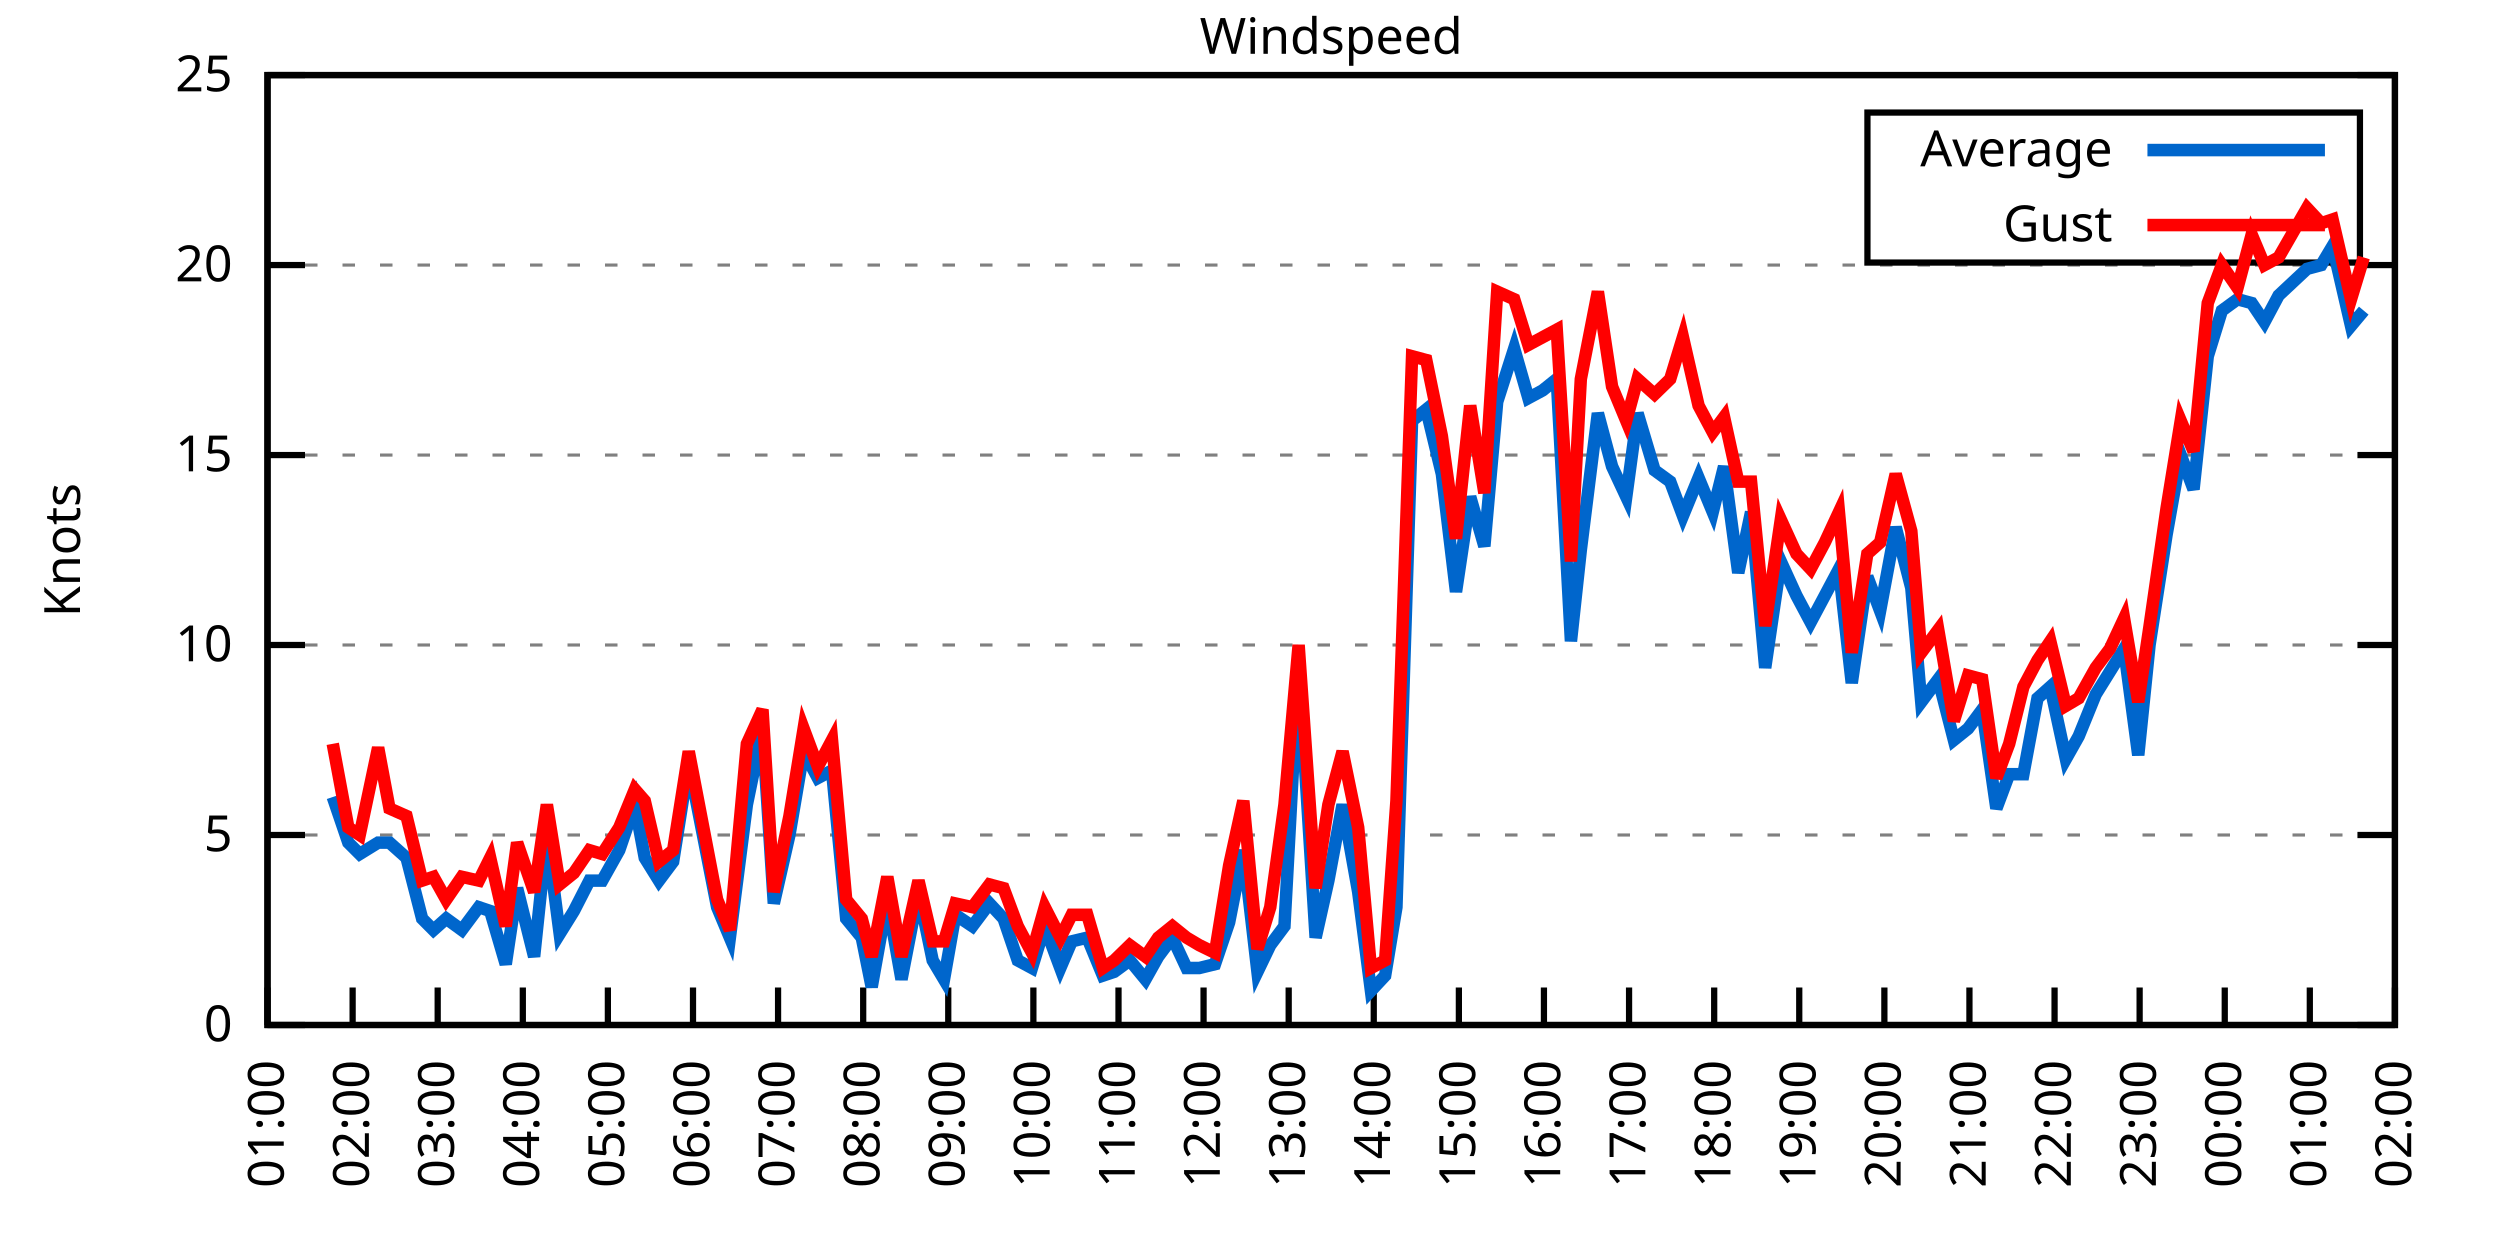
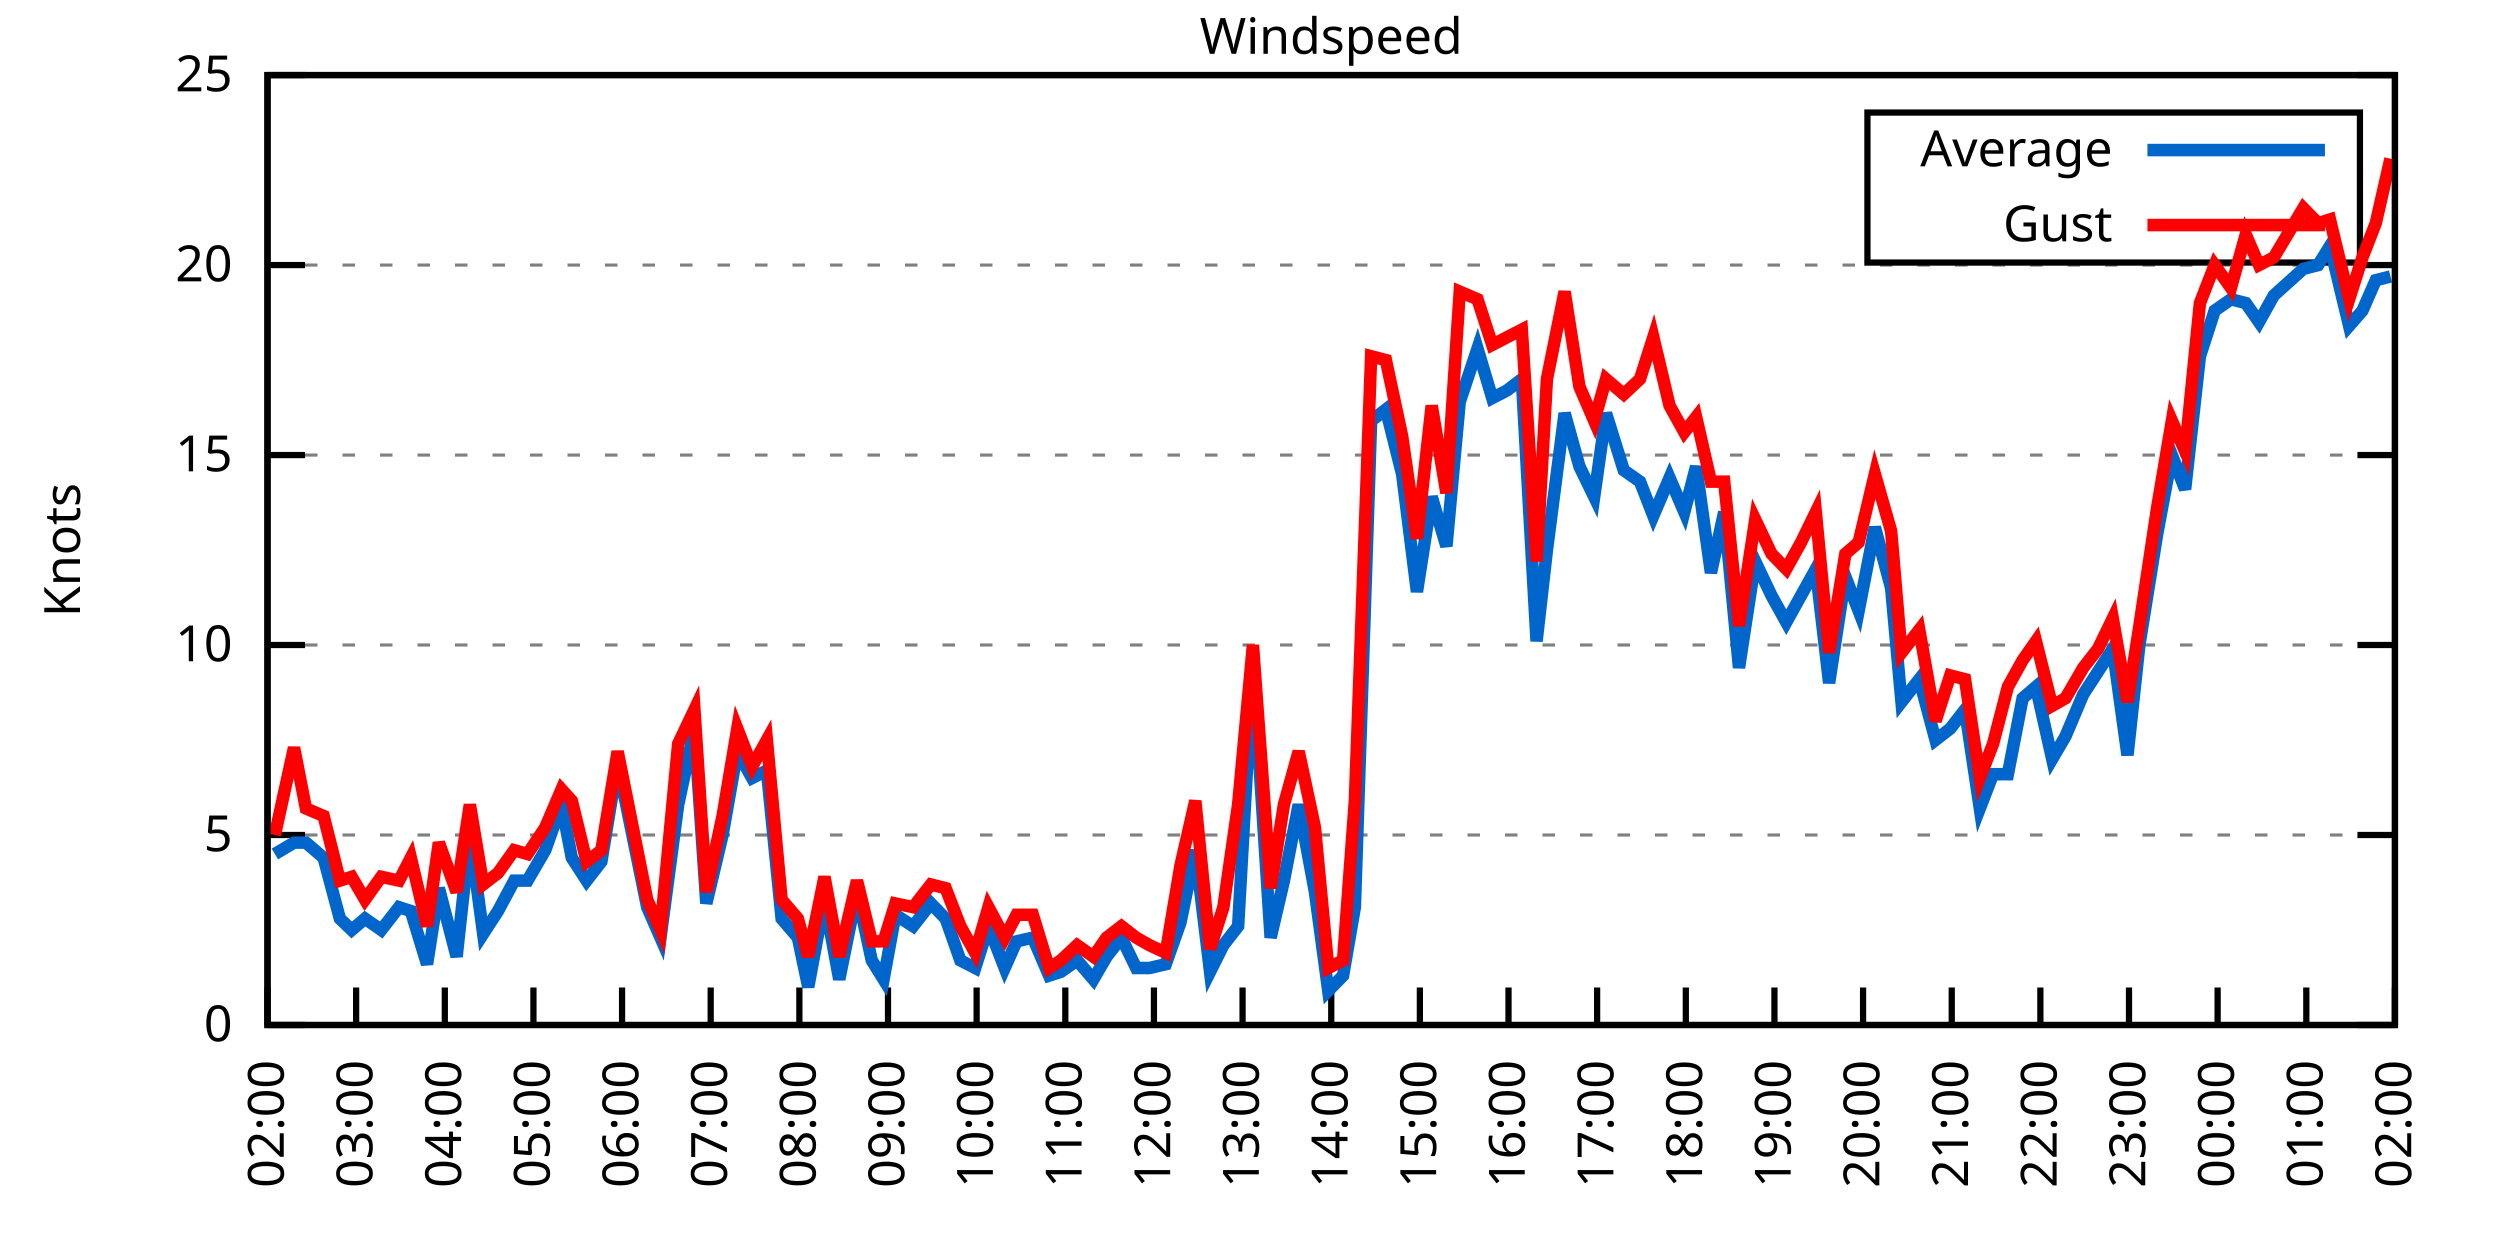
<svg xmlns="http://www.w3.org/2000/svg" xmlns:xlink="http://www.w3.org/1999/xlink" width="400" height="200" viewBox="0 0 400 200">
  <g id="gnuplot_canvas">
    <rect x="0" y="0" width="400" height="200" fill="none" />
    <defs>
      <circle id="gpDot" r="0.5" stroke-width="0.5" stroke="currentColor" />
      <path id="gpPt0" stroke-width="0.333" stroke="currentColor" d="M-1,0 h2 M0,-1 v2" />
      <path id="gpPt1" stroke-width="0.333" stroke="currentColor" d="M-1,-1 L1,1 M1,-1 L-1,1" />
      <path id="gpPt2" stroke-width="0.333" stroke="currentColor" d="M-1,0 L1,0 M0,-1 L0,1 M-1,-1 L1,1 M-1,1 L1,-1" />
      <rect id="gpPt3" stroke-width="0.333" stroke="currentColor" x="-1" y="-1" width="2" height="2" />
      <rect id="gpPt4" stroke-width="0.333" stroke="currentColor" fill="currentColor" x="-1" y="-1" width="2" height="2" />
      <circle id="gpPt5" stroke-width="0.333" stroke="currentColor" cx="0" cy="0" r="1" />
      <use xlink:href="#gpPt5" id="gpPt6" fill="currentColor" stroke="none" />
      <path id="gpPt7" stroke-width="0.333" stroke="currentColor" d="M0,-1.33 L-1.33,0.67 L1.33,0.67 z" />
      <use xlink:href="#gpPt7" id="gpPt8" fill="currentColor" stroke="none" />
      <use xlink:href="#gpPt7" id="gpPt9" stroke="currentColor" transform="rotate(180)" />
      <use xlink:href="#gpPt9" id="gpPt10" fill="currentColor" stroke="none" />
      <use xlink:href="#gpPt3" id="gpPt11" stroke="currentColor" transform="rotate(45)" />
      <use xlink:href="#gpPt11" id="gpPt12" fill="currentColor" stroke="none" />
      <path id="gpPt13" stroke-width="0.333" stroke="currentColor" d="M0,1.330 L1.265,0.411 L0.782,-1.067 L-0.782,-1.076 L-1.265,0.411 z" />
      <use xlink:href="#gpPt13" id="gpPt14" fill="currentColor" stroke="none" />
      <filter id="textbox" filterUnits="objectBoundingBox" x="0" y="0" height="1" width="1">
        <feFlood flood-color="white" flood-opacity="1" result="bgnd" />
        <feComposite in="SourceGraphic" in2="bgnd" operator="atop" />
      </filter>
      <filter id="greybox" filterUnits="objectBoundingBox" x="0" y="0" height="1" width="1">
        <feFlood flood-color="lightgrey" flood-opacity="1" result="grey" />
        <feComposite in="SourceGraphic" in2="grey" operator="atop" />
      </filter>
    </defs>
    <g fill="none" color="white" stroke="currentColor" stroke-width="1.00" stroke-linecap="butt" stroke-linejoin="miter">
</g>
    <g fill="none" color="black" stroke="currentColor" stroke-width="1.00" stroke-linecap="butt" stroke-linejoin="miter">
      <g stroke="none" shape-rendering="crispEdges">
        <polygon fill="rgb(255, 255, 255)" points="42.80,164.00 383.18,164.00 383.18,12.02 42.80,12.02 " />
      </g>
    </g>
    <g fill="none" color="black" stroke="currentColor" stroke-width="1.00" stroke-linecap="butt" stroke-linejoin="miter">
</g>
    <g fill="none" color="black" stroke="black" stroke-width="0.50" stroke-linecap="butt" stroke-linejoin="miter">
</g>
    <g fill="none" color="gray" stroke="currentColor" stroke-width="0.50" stroke-linecap="butt" stroke-linejoin="miter">
      <path stroke="gray" stroke-dasharray="2,4" class="gridline" d="M42.80,164.00 L383.19,164.00  " />
    </g>
    <g fill="none" color="gray" stroke="gray" stroke-width="1.00" stroke-linecap="butt" stroke-linejoin="miter">
</g>
    <g fill="none" color="black" stroke="currentColor" stroke-width="1.00" stroke-linecap="butt" stroke-linejoin="miter">
      <path stroke="black" d="M42.80,164.00 L48.80,164.00 M383.19,164.00 L377.19,164.00  " />
      <g transform="translate(37.20,166.60)" stroke="none" fill="black" font-family="Sans" font-size="8.00" text-anchor="end">
        <text>
          <tspan font-family="Sans"> 0</tspan>
        </text>
      </g>
    </g>
    <g fill="none" color="black" stroke="currentColor" stroke-width="1.00" stroke-linecap="butt" stroke-linejoin="miter">
</g>
    <g fill="none" color="black" stroke="black" stroke-width="0.50" stroke-linecap="butt" stroke-linejoin="miter">
</g>
    <g fill="none" color="gray" stroke="currentColor" stroke-width="0.50" stroke-linecap="butt" stroke-linejoin="miter">
      <path stroke="gray" stroke-dasharray="2,4" class="gridline" d="M42.80,133.60 L383.19,133.60  " />
    </g>
    <g fill="none" color="gray" stroke="gray" stroke-width="1.00" stroke-linecap="butt" stroke-linejoin="miter">
</g>
    <g fill="none" color="black" stroke="currentColor" stroke-width="1.00" stroke-linecap="butt" stroke-linejoin="miter">
      <path stroke="black" d="M42.80,133.60 L48.80,133.60 M383.19,133.60 L377.19,133.60  " />
      <g transform="translate(37.20,136.20)" stroke="none" fill="black" font-family="Sans" font-size="8.00" text-anchor="end">
        <text>
          <tspan font-family="Sans"> 5</tspan>
        </text>
      </g>
    </g>
    <g fill="none" color="black" stroke="currentColor" stroke-width="1.00" stroke-linecap="butt" stroke-linejoin="miter">
</g>
    <g fill="none" color="black" stroke="black" stroke-width="0.50" stroke-linecap="butt" stroke-linejoin="miter">
</g>
    <g fill="none" color="gray" stroke="currentColor" stroke-width="0.50" stroke-linecap="butt" stroke-linejoin="miter">
      <path stroke="gray" stroke-dasharray="2,4" class="gridline" d="M42.80,103.20 L383.19,103.20  " />
    </g>
    <g fill="none" color="gray" stroke="gray" stroke-width="1.00" stroke-linecap="butt" stroke-linejoin="miter">
</g>
    <g fill="none" color="black" stroke="currentColor" stroke-width="1.00" stroke-linecap="butt" stroke-linejoin="miter">
      <path stroke="black" d="M42.80,103.20 L48.80,103.20 M383.19,103.20 L377.19,103.20  " />
      <g transform="translate(37.20,105.80)" stroke="none" fill="black" font-family="Sans" font-size="8.00" text-anchor="end">
        <text>
          <tspan font-family="Sans"> 10</tspan>
        </text>
      </g>
    </g>
    <g fill="none" color="black" stroke="currentColor" stroke-width="1.00" stroke-linecap="butt" stroke-linejoin="miter">
</g>
    <g fill="none" color="black" stroke="black" stroke-width="0.50" stroke-linecap="butt" stroke-linejoin="miter">
</g>
    <g fill="none" color="gray" stroke="currentColor" stroke-width="0.50" stroke-linecap="butt" stroke-linejoin="miter">
      <path stroke="gray" stroke-dasharray="2,4" class="gridline" d="M42.80,72.81 L383.19,72.81  " />
    </g>
    <g fill="none" color="gray" stroke="gray" stroke-width="1.00" stroke-linecap="butt" stroke-linejoin="miter">
</g>
    <g fill="none" color="black" stroke="currentColor" stroke-width="1.00" stroke-linecap="butt" stroke-linejoin="miter">
      <path stroke="black" d="M42.80,72.81 L48.80,72.81 M383.19,72.81 L377.19,72.81  " />
      <g transform="translate(37.20,75.41)" stroke="none" fill="black" font-family="Sans" font-size="8.00" text-anchor="end">
        <text>
          <tspan font-family="Sans"> 15</tspan>
        </text>
      </g>
    </g>
    <g fill="none" color="black" stroke="currentColor" stroke-width="1.00" stroke-linecap="butt" stroke-linejoin="miter">
</g>
    <g fill="none" color="black" stroke="black" stroke-width="0.50" stroke-linecap="butt" stroke-linejoin="miter">
</g>
    <g fill="none" color="gray" stroke="currentColor" stroke-width="0.50" stroke-linecap="butt" stroke-linejoin="miter">
      <path stroke="gray" stroke-dasharray="2,4" class="gridline" d="M42.80,42.41 L383.19,42.41  " />
    </g>
    <g fill="none" color="gray" stroke="gray" stroke-width="1.00" stroke-linecap="butt" stroke-linejoin="miter">
</g>
    <g fill="none" color="black" stroke="currentColor" stroke-width="1.00" stroke-linecap="butt" stroke-linejoin="miter">
      <path stroke="black" d="M42.80,42.41 L48.80,42.41 M383.19,42.41 L377.19,42.41  " />
      <g transform="translate(37.20,45.01)" stroke="none" fill="black" font-family="Sans" font-size="8.00" text-anchor="end">
        <text>
          <tspan font-family="Sans"> 20</tspan>
        </text>
      </g>
    </g>
    <g fill="none" color="black" stroke="currentColor" stroke-width="1.00" stroke-linecap="butt" stroke-linejoin="miter">
</g>
    <g fill="none" color="black" stroke="black" stroke-width="0.50" stroke-linecap="butt" stroke-linejoin="miter">
</g>
    <g fill="none" color="gray" stroke="currentColor" stroke-width="0.50" stroke-linecap="butt" stroke-linejoin="miter">
      <path stroke="gray" stroke-dasharray="2,4" class="gridline" d="M42.80,12.01 L383.19,12.01  " />
    </g>
    <g fill="none" color="gray" stroke="gray" stroke-width="1.00" stroke-linecap="butt" stroke-linejoin="miter">
</g>
    <g fill="none" color="black" stroke="currentColor" stroke-width="1.00" stroke-linecap="butt" stroke-linejoin="miter">
      <path stroke="black" d="M42.80,12.01 L48.80,12.01 M383.19,12.01 L377.19,12.01  " />
      <g transform="translate(37.20,14.61)" stroke="none" fill="black" font-family="Sans" font-size="8.00" text-anchor="end">
        <text>
          <tspan font-family="Sans"> 25</tspan>
        </text>
      </g>
    </g>
    <g fill="none" color="black" stroke="currentColor" stroke-width="1.00" stroke-linecap="butt" stroke-linejoin="miter">
      <path stroke="black" d="M42.80,164.00 L42.80,158.00  " />
      <g transform="translate(45.40,169.60) rotate(270.00)" stroke="none" fill="black" font-family="Sans" font-size="8.00" text-anchor="end">
        <text>
-           <tspan font-family="Sans">01:00</tspan>
-         </text>
-       </g>
-     </g>
-     <g fill="none" color="black" stroke="currentColor" stroke-width="1.00" stroke-linecap="butt" stroke-linejoin="miter">
-       <path stroke="black" d="M56.42,164.00 L56.42,158.00  " />
-       <g transform="translate(59.02,169.60) rotate(270.00)" stroke="none" fill="black" font-family="Sans" font-size="8.00" text-anchor="end">
-         <text>
          <tspan font-family="Sans">02:00</tspan>
        </text>
      </g>
    </g>
    <g fill="none" color="black" stroke="currentColor" stroke-width="1.00" stroke-linecap="butt" stroke-linejoin="miter">
-       <path stroke="black" d="M70.03,164.00 L70.03,158.00  " />
-       <g transform="translate(72.63,169.60) rotate(270.00)" stroke="none" fill="black" font-family="Sans" font-size="8.00" text-anchor="end">
+       <path stroke="black" d="M56.98,164.00 L56.98,158.00  " />
+       <g transform="translate(59.58,169.60) rotate(270.00)" stroke="none" fill="black" font-family="Sans" font-size="8.00" text-anchor="end">
        <text>
          <tspan font-family="Sans">03:00</tspan>
        </text>
      </g>
    </g>
    <g fill="none" color="black" stroke="currentColor" stroke-width="1.00" stroke-linecap="butt" stroke-linejoin="miter">
-       <path stroke="black" d="M83.65,164.00 L83.65,158.00  " />
-       <g transform="translate(86.25,169.60) rotate(270.00)" stroke="none" fill="black" font-family="Sans" font-size="8.00" text-anchor="end">
+       <path stroke="black" d="M71.17,164.00 L71.17,158.00  " />
+       <g transform="translate(73.77,169.60) rotate(270.00)" stroke="none" fill="black" font-family="Sans" font-size="8.00" text-anchor="end">
        <text>
          <tspan font-family="Sans">04:00</tspan>
        </text>
      </g>
    </g>
    <g fill="none" color="black" stroke="currentColor" stroke-width="1.00" stroke-linecap="butt" stroke-linejoin="miter">
-       <path stroke="black" d="M97.26,164.00 L97.26,158.00  " />
-       <g transform="translate(99.86,169.60) rotate(270.00)" stroke="none" fill="black" font-family="Sans" font-size="8.00" text-anchor="end">
+       <path stroke="black" d="M85.35,164.00 L85.35,158.00  " />
+       <g transform="translate(87.95,169.60) rotate(270.00)" stroke="none" fill="black" font-family="Sans" font-size="8.00" text-anchor="end">
        <text>
          <tspan font-family="Sans">05:00</tspan>
        </text>
      </g>
    </g>
    <g fill="none" color="black" stroke="currentColor" stroke-width="1.00" stroke-linecap="butt" stroke-linejoin="miter">
-       <path stroke="black" d="M110.88,164.00 L110.88,158.00  " />
-       <g transform="translate(113.48,169.60) rotate(270.00)" stroke="none" fill="black" font-family="Sans" font-size="8.00" text-anchor="end">
+       <path stroke="black" d="M99.53,164.00 L99.53,158.00  " />
+       <g transform="translate(102.13,169.60) rotate(270.00)" stroke="none" fill="black" font-family="Sans" font-size="8.00" text-anchor="end">
        <text>
          <tspan font-family="Sans">06:00</tspan>
        </text>
      </g>
    </g>
    <g fill="none" color="black" stroke="currentColor" stroke-width="1.00" stroke-linecap="butt" stroke-linejoin="miter">
-       <path stroke="black" d="M124.49,164.00 L124.49,158.00  " />
-       <g transform="translate(127.09,169.60) rotate(270.00)" stroke="none" fill="black" font-family="Sans" font-size="8.00" text-anchor="end">
+       <path stroke="black" d="M113.71,164.00 L113.71,158.00  " />
+       <g transform="translate(116.31,169.60) rotate(270.00)" stroke="none" fill="black" font-family="Sans" font-size="8.00" text-anchor="end">
        <text>
          <tspan font-family="Sans">07:00</tspan>
        </text>
      </g>
    </g>
    <g fill="none" color="black" stroke="currentColor" stroke-width="1.00" stroke-linecap="butt" stroke-linejoin="miter">
-       <path stroke="black" d="M138.11,164.00 L138.11,158.00  " />
-       <g transform="translate(140.71,169.60) rotate(270.00)" stroke="none" fill="black" font-family="Sans" font-size="8.00" text-anchor="end">
+       <path stroke="black" d="M127.90,164.00 L127.90,158.00  " />
+       <g transform="translate(130.50,169.60) rotate(270.00)" stroke="none" fill="black" font-family="Sans" font-size="8.00" text-anchor="end">
        <text>
          <tspan font-family="Sans">08:00</tspan>
        </text>
      </g>
    </g>
    <g fill="none" color="black" stroke="currentColor" stroke-width="1.00" stroke-linecap="butt" stroke-linejoin="miter">
-       <path stroke="black" d="M151.72,164.00 L151.72,158.00  " />
-       <g transform="translate(154.32,169.60) rotate(270.00)" stroke="none" fill="black" font-family="Sans" font-size="8.00" text-anchor="end">
+       <path stroke="black" d="M142.08,164.00 L142.08,158.00  " />
+       <g transform="translate(144.68,169.60) rotate(270.00)" stroke="none" fill="black" font-family="Sans" font-size="8.00" text-anchor="end">
        <text>
          <tspan font-family="Sans">09:00</tspan>
        </text>
      </g>
    </g>
    <g fill="none" color="black" stroke="currentColor" stroke-width="1.00" stroke-linecap="butt" stroke-linejoin="miter">
-       <path stroke="black" d="M165.34,164.00 L165.34,158.00  " />
-       <g transform="translate(167.94,169.60) rotate(270.00)" stroke="none" fill="black" font-family="Sans" font-size="8.00" text-anchor="end">
+       <path stroke="black" d="M156.26,164.00 L156.26,158.00  " />
+       <g transform="translate(158.86,169.60) rotate(270.00)" stroke="none" fill="black" font-family="Sans" font-size="8.00" text-anchor="end">
        <text>
          <tspan font-family="Sans">10:00</tspan>
        </text>
      </g>
    </g>
    <g fill="none" color="black" stroke="currentColor" stroke-width="1.00" stroke-linecap="butt" stroke-linejoin="miter">
-       <path stroke="black" d="M178.96,164.00 L178.96,158.00  " />
-       <g transform="translate(181.56,169.60) rotate(270.00)" stroke="none" fill="black" font-family="Sans" font-size="8.00" text-anchor="end">
+       <path stroke="black" d="M170.45,164.00 L170.45,158.00  " />
+       <g transform="translate(173.05,169.60) rotate(270.00)" stroke="none" fill="black" font-family="Sans" font-size="8.00" text-anchor="end">
        <text>
          <tspan font-family="Sans">11:00</tspan>
        </text>
      </g>
    </g>
    <g fill="none" color="black" stroke="currentColor" stroke-width="1.00" stroke-linecap="butt" stroke-linejoin="miter">
-       <path stroke="black" d="M192.57,164.00 L192.57,158.00  " />
-       <g transform="translate(195.17,169.60) rotate(270.00)" stroke="none" fill="black" font-family="Sans" font-size="8.00" text-anchor="end">
+       <path stroke="black" d="M184.63,164.00 L184.63,158.00  " />
+       <g transform="translate(187.23,169.60) rotate(270.00)" stroke="none" fill="black" font-family="Sans" font-size="8.00" text-anchor="end">
        <text>
          <tspan font-family="Sans">12:00</tspan>
        </text>
      </g>
    </g>
    <g fill="none" color="black" stroke="currentColor" stroke-width="1.00" stroke-linecap="butt" stroke-linejoin="miter">
-       <path stroke="black" d="M206.19,164.00 L206.19,158.00  " />
-       <g transform="translate(208.79,169.60) rotate(270.00)" stroke="none" fill="black" font-family="Sans" font-size="8.00" text-anchor="end">
+       <path stroke="black" d="M198.81,164.00 L198.81,158.00  " />
+       <g transform="translate(201.41,169.60) rotate(270.00)" stroke="none" fill="black" font-family="Sans" font-size="8.00" text-anchor="end">
        <text>
          <tspan font-family="Sans">13:00</tspan>
        </text>
      </g>
    </g>
    <g fill="none" color="black" stroke="currentColor" stroke-width="1.00" stroke-linecap="butt" stroke-linejoin="miter">
-       <path stroke="black" d="M219.80,164.00 L219.80,158.00  " />
-       <g transform="translate(222.40,169.60) rotate(270.00)" stroke="none" fill="black" font-family="Sans" font-size="8.00" text-anchor="end">
+       <path stroke="black" d="M213.00,164.00 L213.00,158.00  " />
+       <g transform="translate(215.60,169.60) rotate(270.00)" stroke="none" fill="black" font-family="Sans" font-size="8.00" text-anchor="end">
        <text>
          <tspan font-family="Sans">14:00</tspan>
        </text>
      </g>
    </g>
    <g fill="none" color="black" stroke="currentColor" stroke-width="1.00" stroke-linecap="butt" stroke-linejoin="miter">
-       <path stroke="black" d="M233.42,164.00 L233.42,158.00  " />
-       <g transform="translate(236.02,169.60) rotate(270.00)" stroke="none" fill="black" font-family="Sans" font-size="8.00" text-anchor="end">
+       <path stroke="black" d="M227.18,164.00 L227.18,158.00  " />
+       <g transform="translate(229.78,169.60) rotate(270.00)" stroke="none" fill="black" font-family="Sans" font-size="8.00" text-anchor="end">
        <text>
          <tspan font-family="Sans">15:00</tspan>
        </text>
      </g>
    </g>
    <g fill="none" color="black" stroke="currentColor" stroke-width="1.00" stroke-linecap="butt" stroke-linejoin="miter">
-       <path stroke="black" d="M247.03,164.00 L247.03,158.00  " />
-       <g transform="translate(249.63,169.60) rotate(270.00)" stroke="none" fill="black" font-family="Sans" font-size="8.00" text-anchor="end">
+       <path stroke="black" d="M241.36,164.00 L241.36,158.00  " />
+       <g transform="translate(243.96,169.60) rotate(270.00)" stroke="none" fill="black" font-family="Sans" font-size="8.00" text-anchor="end">
        <text>
          <tspan font-family="Sans">16:00</tspan>
        </text>
      </g>
    </g>
    <g fill="none" color="black" stroke="currentColor" stroke-width="1.00" stroke-linecap="butt" stroke-linejoin="miter">
-       <path stroke="black" d="M260.65,164.00 L260.65,158.00  " />
-       <g transform="translate(263.25,169.60) rotate(270.00)" stroke="none" fill="black" font-family="Sans" font-size="8.00" text-anchor="end">
+       <path stroke="black" d="M255.54,164.00 L255.54,158.00  " />
+       <g transform="translate(258.14,169.60) rotate(270.00)" stroke="none" fill="black" font-family="Sans" font-size="8.00" text-anchor="end">
        <text>
          <tspan font-family="Sans">17:00</tspan>
        </text>
      </g>
    </g>
    <g fill="none" color="black" stroke="currentColor" stroke-width="1.00" stroke-linecap="butt" stroke-linejoin="miter">
-       <path stroke="black" d="M274.27,164.00 L274.27,158.00  " />
-       <g transform="translate(276.87,169.60) rotate(270.00)" stroke="none" fill="black" font-family="Sans" font-size="8.00" text-anchor="end">
+       <path stroke="black" d="M269.73,164.00 L269.73,158.00  " />
+       <g transform="translate(272.33,169.60) rotate(270.00)" stroke="none" fill="black" font-family="Sans" font-size="8.00" text-anchor="end">
        <text>
          <tspan font-family="Sans">18:00</tspan>
        </text>
      </g>
    </g>
    <g fill="none" color="black" stroke="currentColor" stroke-width="1.00" stroke-linecap="butt" stroke-linejoin="miter">
-       <path stroke="black" d="M287.88,164.00 L287.88,158.00  " />
-       <g transform="translate(290.48,169.60) rotate(270.00)" stroke="none" fill="black" font-family="Sans" font-size="8.00" text-anchor="end">
+       <path stroke="black" d="M283.91,164.00 L283.91,158.00  " />
+       <g transform="translate(286.51,169.60) rotate(270.00)" stroke="none" fill="black" font-family="Sans" font-size="8.00" text-anchor="end">
        <text>
          <tspan font-family="Sans">19:00</tspan>
        </text>
      </g>
    </g>
    <g fill="none" color="black" stroke="currentColor" stroke-width="1.00" stroke-linecap="butt" stroke-linejoin="miter">
-       <path stroke="black" d="M301.50,164.00 L301.50,158.00  " />
-       <g transform="translate(304.10,169.60) rotate(270.00)" stroke="none" fill="black" font-family="Sans" font-size="8.00" text-anchor="end">
+       <path stroke="black" d="M298.09,164.00 L298.09,158.00  " />
+       <g transform="translate(300.69,169.60) rotate(270.00)" stroke="none" fill="black" font-family="Sans" font-size="8.00" text-anchor="end">
        <text>
          <tspan font-family="Sans">20:00</tspan>
        </text>
      </g>
    </g>
    <g fill="none" color="black" stroke="currentColor" stroke-width="1.00" stroke-linecap="butt" stroke-linejoin="miter">
-       <path stroke="black" d="M315.11,164.00 L315.11,158.00  " />
-       <g transform="translate(317.71,169.60) rotate(270.00)" stroke="none" fill="black" font-family="Sans" font-size="8.00" text-anchor="end">
+       <path stroke="black" d="M312.28,164.00 L312.28,158.00  " />
+       <g transform="translate(314.88,169.60) rotate(270.00)" stroke="none" fill="black" font-family="Sans" font-size="8.00" text-anchor="end">
        <text>
          <tspan font-family="Sans">21:00</tspan>
        </text>
      </g>
    </g>
    <g fill="none" color="black" stroke="currentColor" stroke-width="1.00" stroke-linecap="butt" stroke-linejoin="miter">
-       <path stroke="black" d="M328.73,164.00 L328.73,158.00  " />
-       <g transform="translate(331.33,169.60) rotate(270.00)" stroke="none" fill="black" font-family="Sans" font-size="8.00" text-anchor="end">
+       <path stroke="black" d="M326.46,164.00 L326.46,158.00  " />
+       <g transform="translate(329.06,169.60) rotate(270.00)" stroke="none" fill="black" font-family="Sans" font-size="8.00" text-anchor="end">
        <text>
          <tspan font-family="Sans">22:00</tspan>
        </text>
      </g>
    </g>
    <g fill="none" color="black" stroke="currentColor" stroke-width="1.00" stroke-linecap="butt" stroke-linejoin="miter">
-       <path stroke="black" d="M342.34,164.00 L342.34,158.00  " />
-       <g transform="translate(344.94,169.60) rotate(270.00)" stroke="none" fill="black" font-family="Sans" font-size="8.00" text-anchor="end">
+       <path stroke="black" d="M340.64,164.00 L340.64,158.00  " />
+       <g transform="translate(343.24,169.60) rotate(270.00)" stroke="none" fill="black" font-family="Sans" font-size="8.00" text-anchor="end">
        <text>
          <tspan font-family="Sans">23:00</tspan>
        </text>
      </g>
    </g>
    <g fill="none" color="black" stroke="currentColor" stroke-width="1.00" stroke-linecap="butt" stroke-linejoin="miter">
-       <path stroke="black" d="M355.96,164.00 L355.96,158.00  " />
-       <g transform="translate(358.56,169.60) rotate(270.00)" stroke="none" fill="black" font-family="Sans" font-size="8.00" text-anchor="end">
+       <path stroke="black" d="M354.82,164.00 L354.82,158.00  " />
+       <g transform="translate(357.42,169.60) rotate(270.00)" stroke="none" fill="black" font-family="Sans" font-size="8.00" text-anchor="end">
        <text>
          <tspan font-family="Sans">00:00</tspan>
        </text>
      </g>
    </g>
    <g fill="none" color="black" stroke="currentColor" stroke-width="1.00" stroke-linecap="butt" stroke-linejoin="miter">
-       <path stroke="black" d="M369.57,164.00 L369.57,158.00  " />
-       <g transform="translate(372.17,169.60) rotate(270.00)" stroke="none" fill="black" font-family="Sans" font-size="8.00" text-anchor="end">
+       <path stroke="black" d="M369.01,164.00 L369.01,158.00  " />
+       <g transform="translate(371.61,169.60) rotate(270.00)" stroke="none" fill="black" font-family="Sans" font-size="8.00" text-anchor="end">
        <text>
          <tspan font-family="Sans">01:00</tspan>
        </text>
      </g>
    </g>
    <g fill="none" color="black" stroke="currentColor" stroke-width="1.00" stroke-linecap="butt" stroke-linejoin="miter">
      <path stroke="black" d="M383.19,164.00 L383.19,158.00  " />
      <g transform="translate(385.79,169.60) rotate(270.00)" stroke="none" fill="black" font-family="Sans" font-size="8.00" text-anchor="end">
        <text>
          <tspan font-family="Sans">02:00</tspan>
        </text>
      </g>
    </g>
    <g fill="none" color="black" stroke="currentColor" stroke-width="1.00" stroke-linecap="butt" stroke-linejoin="miter">
</g>
    <g fill="none" color="black" stroke="currentColor" stroke-width="1.00" stroke-linecap="butt" stroke-linejoin="miter">
      <path stroke="black" d="M42.80,12.01 L42.80,164.00 L383.19,164.00 L383.19,12.01 L42.80,12.01 Z  " />
    </g>
    <g fill="none" color="black" stroke="currentColor" stroke-width="1.00" stroke-linecap="butt" stroke-linejoin="miter">
</g>
    <g fill="none" color="black" stroke="currentColor" stroke-width="1.00" stroke-linecap="butt" stroke-linejoin="miter">
      <path stroke="black" d="M298.79,42.01 L298.79,18.01 L377.59,18.01 L377.59,42.01 L298.79,42.01 Z  " />
    </g>
    <g id="Windspeed_plot_1">
      <g fill="none" color="white" stroke="black" stroke-width="2.00" stroke-linecap="butt" stroke-linejoin="miter">
</g>
      <g fill="none" color="black" stroke="currentColor" stroke-width="2.00" stroke-linecap="butt" stroke-linejoin="miter">
        <g transform="translate(337.99,26.61)" stroke="none" fill="black" font-family="Sans" font-size="8.00" text-anchor="end">
          <text>
            <tspan font-family="Sans">Average</tspan>
          </text>
        </g>
      </g>
      <g fill="none" color="black" stroke="currentColor" stroke-width="2.00" stroke-linecap="butt" stroke-linejoin="miter">
-         <path stroke="rgb(  0, 102, 204)" d="M343.59,24.01 L371.99,24.01 M53.24,127.52 L55.73,134.82 L57.55,136.64 L60.50,134.82 L62.32,134.82 L65.04,137.25   L67.54,146.98 L69.35,148.80 L71.39,146.98 L73.89,148.80 L76.61,145.15 L78.43,145.76 L80.92,154.27 L82.74,142.11   L85.46,153.06 L87.50,133.60 L89.55,149.41 L91.82,145.76 L94.31,140.90 L96.35,140.90 L99.08,136.03 L101.57,128.74   L103.16,137.25 L105.43,140.90 L107.70,137.86 L110.20,122.05 L114.74,145.15 L116.78,150.02 L119.50,128.74 L122.00,116.58   L123.81,144.55 L126.31,133.60 L128.58,120.23 L130.85,124.48 L133.12,123.27 L135.39,146.98 L137.88,150.02 L139.47,157.92   L141.97,143.94 L144.24,156.70 L146.96,142.72 L149.23,153.66 L151.04,156.70 L152.86,146.37 L155.58,148.19 L158.31,144.55   L160.57,146.98 L162.84,153.66 L165.11,154.88 L167.16,148.19 L169.65,154.88 L171.47,150.62 L173.96,150.02 L176.46,156.10   L178.28,155.49 L180.77,153.66 L183.27,156.70 L185.31,153.06 L187.58,150.02 L189.85,154.88 L191.89,154.88 L194.39,154.27   L196.66,147.59 L198.93,136.03 L201.19,155.49 L203.24,151.23 L205.51,148.19 L207.78,106.24 L210.50,150.02 L212.54,140.90   L214.81,128.74 L217.31,142.72 L219.35,158.53 L221.62,156.10 L223.43,145.15 L225.93,67.33 L228.20,65.51 L230.70,75.85   L232.96,94.69 L235.23,79.49 L237.50,87.40 L239.55,64.29 L242.27,55.78 L244.54,63.69 L246.81,62.47 L249.08,60.65   L251.35,102.60 L252.93,88.00 L255.66,66.12 L257.93,74.63 L260.20,79.49 L262.01,66.12 L264.73,75.24 L267.23,77.06   L269.27,82.53 L271.77,76.45 L274.04,81.93 L275.85,74.63 L278.12,91.65 L280.17,81.93 L282.43,106.85 L284.93,89.83   L287.43,95.30 L289.70,99.56 L291.97,95.30 L294.23,91.04 L296.28,109.28 L298.77,92.26 L300.82,97.73 L303.31,84.36   L305.81,94.08 L307.40,112.32 L310.12,108.68 L312.62,118.40 L314.89,116.58 L317.15,113.54 L319.42,129.35 L321.47,123.87   L323.74,123.87 L326.00,111.72 L328.05,109.89 L330.54,121.44 L332.59,117.80 L335.31,111.11 L337.58,107.46 L339.85,103.81   L342.12,120.83 L343.93,103.20 L346.65,85.57 L348.92,72.81 L350.97,78.28 L353.24,57.00 L355.50,49.70 L358.00,47.88   L360.27,48.49 L362.31,51.53 L364.58,47.27 L369.12,43.02 L371.39,42.41 L373.21,39.37 L376.16,52.14 L378.20,49.70    " />
+         <path stroke="rgb(  0, 102, 204)" d="M343.59,24.01 L371.99,24.01 M43.98,136.64 L47.05,134.82 L48.95,134.82 L51.78,137.25 L54.38,146.98 L56.27,148.80   L58.40,146.98 L61.00,148.80 L63.84,145.15 L65.73,145.76 L68.33,154.27 L70.22,142.11 L73.06,153.06 L75.18,133.60   L77.31,149.41 L79.68,145.76 L82.28,140.90 L84.40,140.90 L87.24,136.03 L89.84,128.74 L91.49,137.25 L93.86,140.90   L96.22,137.86 L98.82,122.05 L103.55,145.15 L105.68,150.02 L108.51,128.74 L111.11,116.58 L113.01,144.55 L115.61,133.60   L117.97,120.23 L120.33,124.48 L122.70,123.27 L125.06,146.98 L127.66,150.02 L129.32,157.92 L131.92,143.94 L134.28,156.70   L137.12,142.72 L139.48,153.66 L141.37,156.70 L143.26,146.37 L146.10,148.19 L148.94,144.55 L151.30,146.98 L153.66,153.66   L156.03,154.88 L158.15,148.19 L160.75,154.88 L162.65,150.62 L165.25,150.02 L167.85,156.10 L169.74,155.49 L172.34,153.66   L174.94,156.70 L177.06,153.06 L179.43,150.02 L181.79,154.88 L183.92,154.88 L186.52,154.27 L188.88,147.59 L191.25,136.03   L193.61,155.49 L195.74,151.23 L198.10,148.19 L200.47,106.24 L203.30,150.02 L205.43,140.90 L207.79,128.74 L210.39,142.72   L212.52,158.53 L214.89,156.10 L216.78,145.15 L219.38,67.33 L221.74,65.51 L224.34,75.85 L226.71,94.69 L229.07,79.49   L231.43,87.40 L233.56,64.29 L236.40,55.78 L238.76,63.69 L241.12,62.47 L243.49,60.65 L245.85,102.60 L247.51,88.00   L250.34,66.12 L252.71,74.63 L255.07,79.49 L256.96,66.12 L259.80,75.24 L262.40,77.06 L264.53,82.53 L267.13,76.45   L269.49,81.93 L271.38,74.63 L273.75,91.65 L275.87,81.93 L278.24,106.85 L280.84,89.83 L283.44,95.30 L285.80,99.56   L288.16,95.30 L290.53,91.04 L292.66,109.28 L295.26,92.26 L297.38,97.73 L299.98,84.36 L302.58,94.08 L304.24,112.32   L307.08,108.68 L309.68,118.40 L312.04,116.58 L314.40,113.54 L316.77,129.35 L318.89,123.87 L321.26,123.87 L323.62,111.72   L325.75,109.89 L328.35,121.44 L330.48,117.80 L333.31,111.11 L335.68,107.46 L338.04,103.81 L340.40,120.83 L342.30,103.20   L345.13,85.57 L347.50,72.81 L349.62,78.28 L351.99,57.00 L354.35,49.70 L356.95,47.88 L359.32,48.49 L361.44,51.53   L363.81,47.27 L368.53,43.02 L370.90,42.41 L372.79,39.37 L375.86,52.14 L377.99,49.70 L380.12,44.84 L382.48,44.23    " />
      </g>
    </g>
    <g id="Windspeed_plot_2">
      <g fill="none" color="black" stroke="currentColor" stroke-width="2.00" stroke-linecap="butt" stroke-linejoin="miter">
        <g transform="translate(337.99,38.61)" stroke="none" fill="black" font-family="Sans" font-size="8.00" text-anchor="end">
          <text>
            <tspan font-family="Sans">Gust</tspan>
          </text>
        </g>
      </g>
      <g fill="none" color="black" stroke="currentColor" stroke-width="2.00" stroke-linecap="butt" stroke-linejoin="miter">
-         <path stroke="rgb(255,   0,   0)" d="M343.59,36.01 L371.99,36.01 M53.24,119.01 L55.73,132.39 L57.55,133.60 L60.50,119.62 L62.32,129.35 L65.04,130.56   L67.54,140.90 L69.35,140.29 L71.39,143.94 L73.89,140.29 L76.61,140.90 L78.43,137.25 L80.92,148.19 L82.74,134.82   L85.46,142.72 L87.50,128.74 L89.55,141.51 L91.82,139.68 L94.31,136.03 L96.35,136.64 L99.08,132.39 L101.57,126.31   L103.16,128.13 L105.43,137.86 L107.70,136.03 L110.20,120.23 L114.74,143.94 L116.78,148.80 L119.50,119.01 L122.00,113.54   L123.81,142.72 L126.31,130.56 L128.58,116.58 L130.85,122.66 L133.12,118.40 L135.39,143.94 L137.88,146.98 L139.47,153.06   L141.97,140.29 L144.24,153.06 L146.96,140.90 L149.23,150.62 L151.04,150.62 L152.86,144.55 L155.58,145.15 L158.31,141.51   L160.57,142.11 L162.84,148.19 L165.11,152.45 L167.16,145.15 L169.65,150.02 L171.47,146.37 L173.96,146.37 L176.46,154.88   L178.28,153.66 L180.77,151.23 L183.27,153.06 L185.31,150.02 L187.58,148.19 L189.85,150.02 L191.89,151.23 L194.39,152.45   L196.66,138.47 L198.93,128.13 L201.19,151.84 L203.24,145.15 L205.51,128.74 L207.78,103.20 L210.50,142.11 L212.54,128.74   L214.81,120.23 L217.31,132.39 L219.35,154.88 L221.62,153.66 L223.43,128.13 L225.93,57.00 L228.20,57.61 L230.70,69.77   L232.96,86.18 L235.23,64.90 L237.50,78.89 L239.55,46.66 L242.27,47.88 L244.54,55.18 L246.81,53.96 L249.08,52.74   L251.35,89.83 L252.93,60.65 L255.66,46.66 L257.93,61.86 L260.20,67.33 L262.01,60.65 L264.73,63.08 L267.23,60.65   L269.27,53.96 L271.77,64.90 L274.04,69.16 L275.85,66.73 L278.12,77.06 L280.17,77.06 L282.43,100.16 L284.93,83.14   L287.43,88.61 L289.70,91.04 L291.97,86.79 L294.23,81.93 L296.28,104.42 L298.77,88.61 L300.82,86.79 L303.31,75.85   L305.81,84.97 L307.40,104.42 L310.12,100.77 L312.62,115.36 L314.89,108.07 L317.15,108.68 L319.42,124.48 L321.47,119.01   L323.74,109.89 L326.00,105.64 L328.05,102.60 L330.54,112.93 L332.59,111.72 L335.31,106.85 L337.58,103.81 L339.85,98.95   L342.12,112.32 L343.93,100.16 L346.65,81.32 L348.92,67.33 L350.97,72.20 L353.24,48.49 L355.50,42.41 L358.00,46.06   L360.27,37.54 L362.31,42.41 L364.58,41.19 L369.12,33.29 L371.39,35.72 L373.21,35.11 L376.16,47.88 L378.20,41.19    " />
+         <path stroke="rgb(255,   0,   0)" d="M343.59,36.01 L371.99,36.01 M43.98,133.60 L47.05,119.62 L48.95,129.35 L51.78,130.56 L54.38,140.90 L56.27,140.29   L58.40,143.94 L61.00,140.29 L63.84,140.90 L65.73,137.25 L68.33,148.19 L70.22,134.82 L73.06,142.72 L75.18,128.74   L77.31,141.51 L79.68,139.68 L82.28,136.03 L84.40,136.64 L87.24,132.39 L89.84,126.31 L91.49,128.13 L93.86,137.86   L96.22,136.03 L98.82,120.23 L103.55,143.94 L105.68,148.80 L108.51,119.01 L111.11,113.54 L113.01,142.72 L115.61,130.56   L117.97,116.58 L120.33,122.66 L122.70,118.40 L125.06,143.94 L127.66,146.98 L129.32,153.06 L131.92,140.29 L134.28,153.06   L137.12,140.90 L139.48,150.62 L141.37,150.62 L143.26,144.55 L146.10,145.15 L148.94,141.51 L151.30,142.11 L153.66,148.19   L156.03,152.45 L158.15,145.15 L160.75,150.02 L162.65,146.37 L165.25,146.37 L167.85,154.88 L169.74,153.66 L172.34,151.23   L174.94,153.06 L177.06,150.02 L179.43,148.19 L181.79,150.02 L183.92,151.23 L186.52,152.45 L188.88,138.47 L191.25,128.13   L193.61,151.84 L195.74,145.15 L198.10,128.74 L200.47,103.20 L203.30,142.11 L205.43,128.74 L207.79,120.23 L210.39,132.39   L212.52,154.88 L214.89,153.66 L216.78,128.13 L219.38,57.00 L221.74,57.61 L224.34,69.77 L226.71,86.18 L229.07,64.90   L231.43,78.89 L233.56,46.66 L236.40,47.88 L238.76,55.18 L241.12,53.96 L243.49,52.74 L245.85,89.83 L247.51,60.65   L250.34,46.66 L252.71,61.86 L255.07,67.33 L256.96,60.65 L259.80,63.08 L262.40,60.65 L264.53,53.96 L267.13,64.90   L269.49,69.16 L271.38,66.73 L273.75,77.06 L275.87,77.06 L278.24,100.16 L280.84,83.14 L283.44,88.61 L285.80,91.04   L288.16,86.79 L290.53,81.93 L292.66,104.42 L295.26,88.61 L297.38,86.79 L299.98,75.85 L302.58,84.97 L304.24,104.42   L307.08,100.77 L309.68,115.36 L312.04,108.07 L314.40,108.68 L316.77,124.48 L318.89,119.01 L321.26,109.89 L323.62,105.64   L325.75,102.60 L328.35,112.93 L330.48,111.72 L333.31,106.85 L335.68,103.81 L338.04,98.95 L340.40,112.32 L342.30,100.16   L345.13,81.32 L347.50,67.33 L349.62,72.20 L351.99,48.49 L354.35,42.41 L356.95,46.06 L359.32,37.54 L361.44,42.41   L363.81,41.19 L368.53,33.29 L370.90,35.72 L372.79,35.11 L375.86,47.88 L377.99,41.19 L380.12,35.72 L382.48,25.39    " />
      </g>
    </g>
    <g fill="none" color="black" stroke="currentColor" stroke-width="2.00" stroke-linecap="butt" stroke-linejoin="miter">
</g>
    <g fill="none" color="black" stroke="black" stroke-width="1.00" stroke-linecap="butt" stroke-linejoin="miter">
</g>
    <g fill="none" color="black" stroke="currentColor" stroke-width="1.00" stroke-linecap="butt" stroke-linejoin="miter">
      <path stroke="black" d="M42.80,12.01 L42.80,164.00 L383.19,164.00 L383.19,12.01 L42.80,12.01 Z  " />
      <g transform="translate(12.80,88.01) rotate(270.00)" stroke="none" fill="black" font-family="Sans" font-size="8.00" text-anchor="middle">
        <text>
          <tspan font-family="Sans">Knots</tspan>
        </text>
      </g>
    </g>
    <g fill="none" color="black" stroke="currentColor" stroke-width="1.00" stroke-linecap="butt" stroke-linejoin="miter">
</g>
    <g fill="none" color="black" stroke="currentColor" stroke-width="1.00" stroke-linecap="butt" stroke-linejoin="miter">
      <g transform="translate(212.99,8.61)" stroke="none" fill="black" font-family="Sans" font-size="8.00" text-anchor="middle">
        <text>
          <tspan font-family="Sans">Windspeed</tspan>
        </text>
      </g>
    </g>
    <g fill="none" color="black" stroke="currentColor" stroke-width="1.00" stroke-linecap="butt" stroke-linejoin="miter">
</g>
  </g>
</svg>
